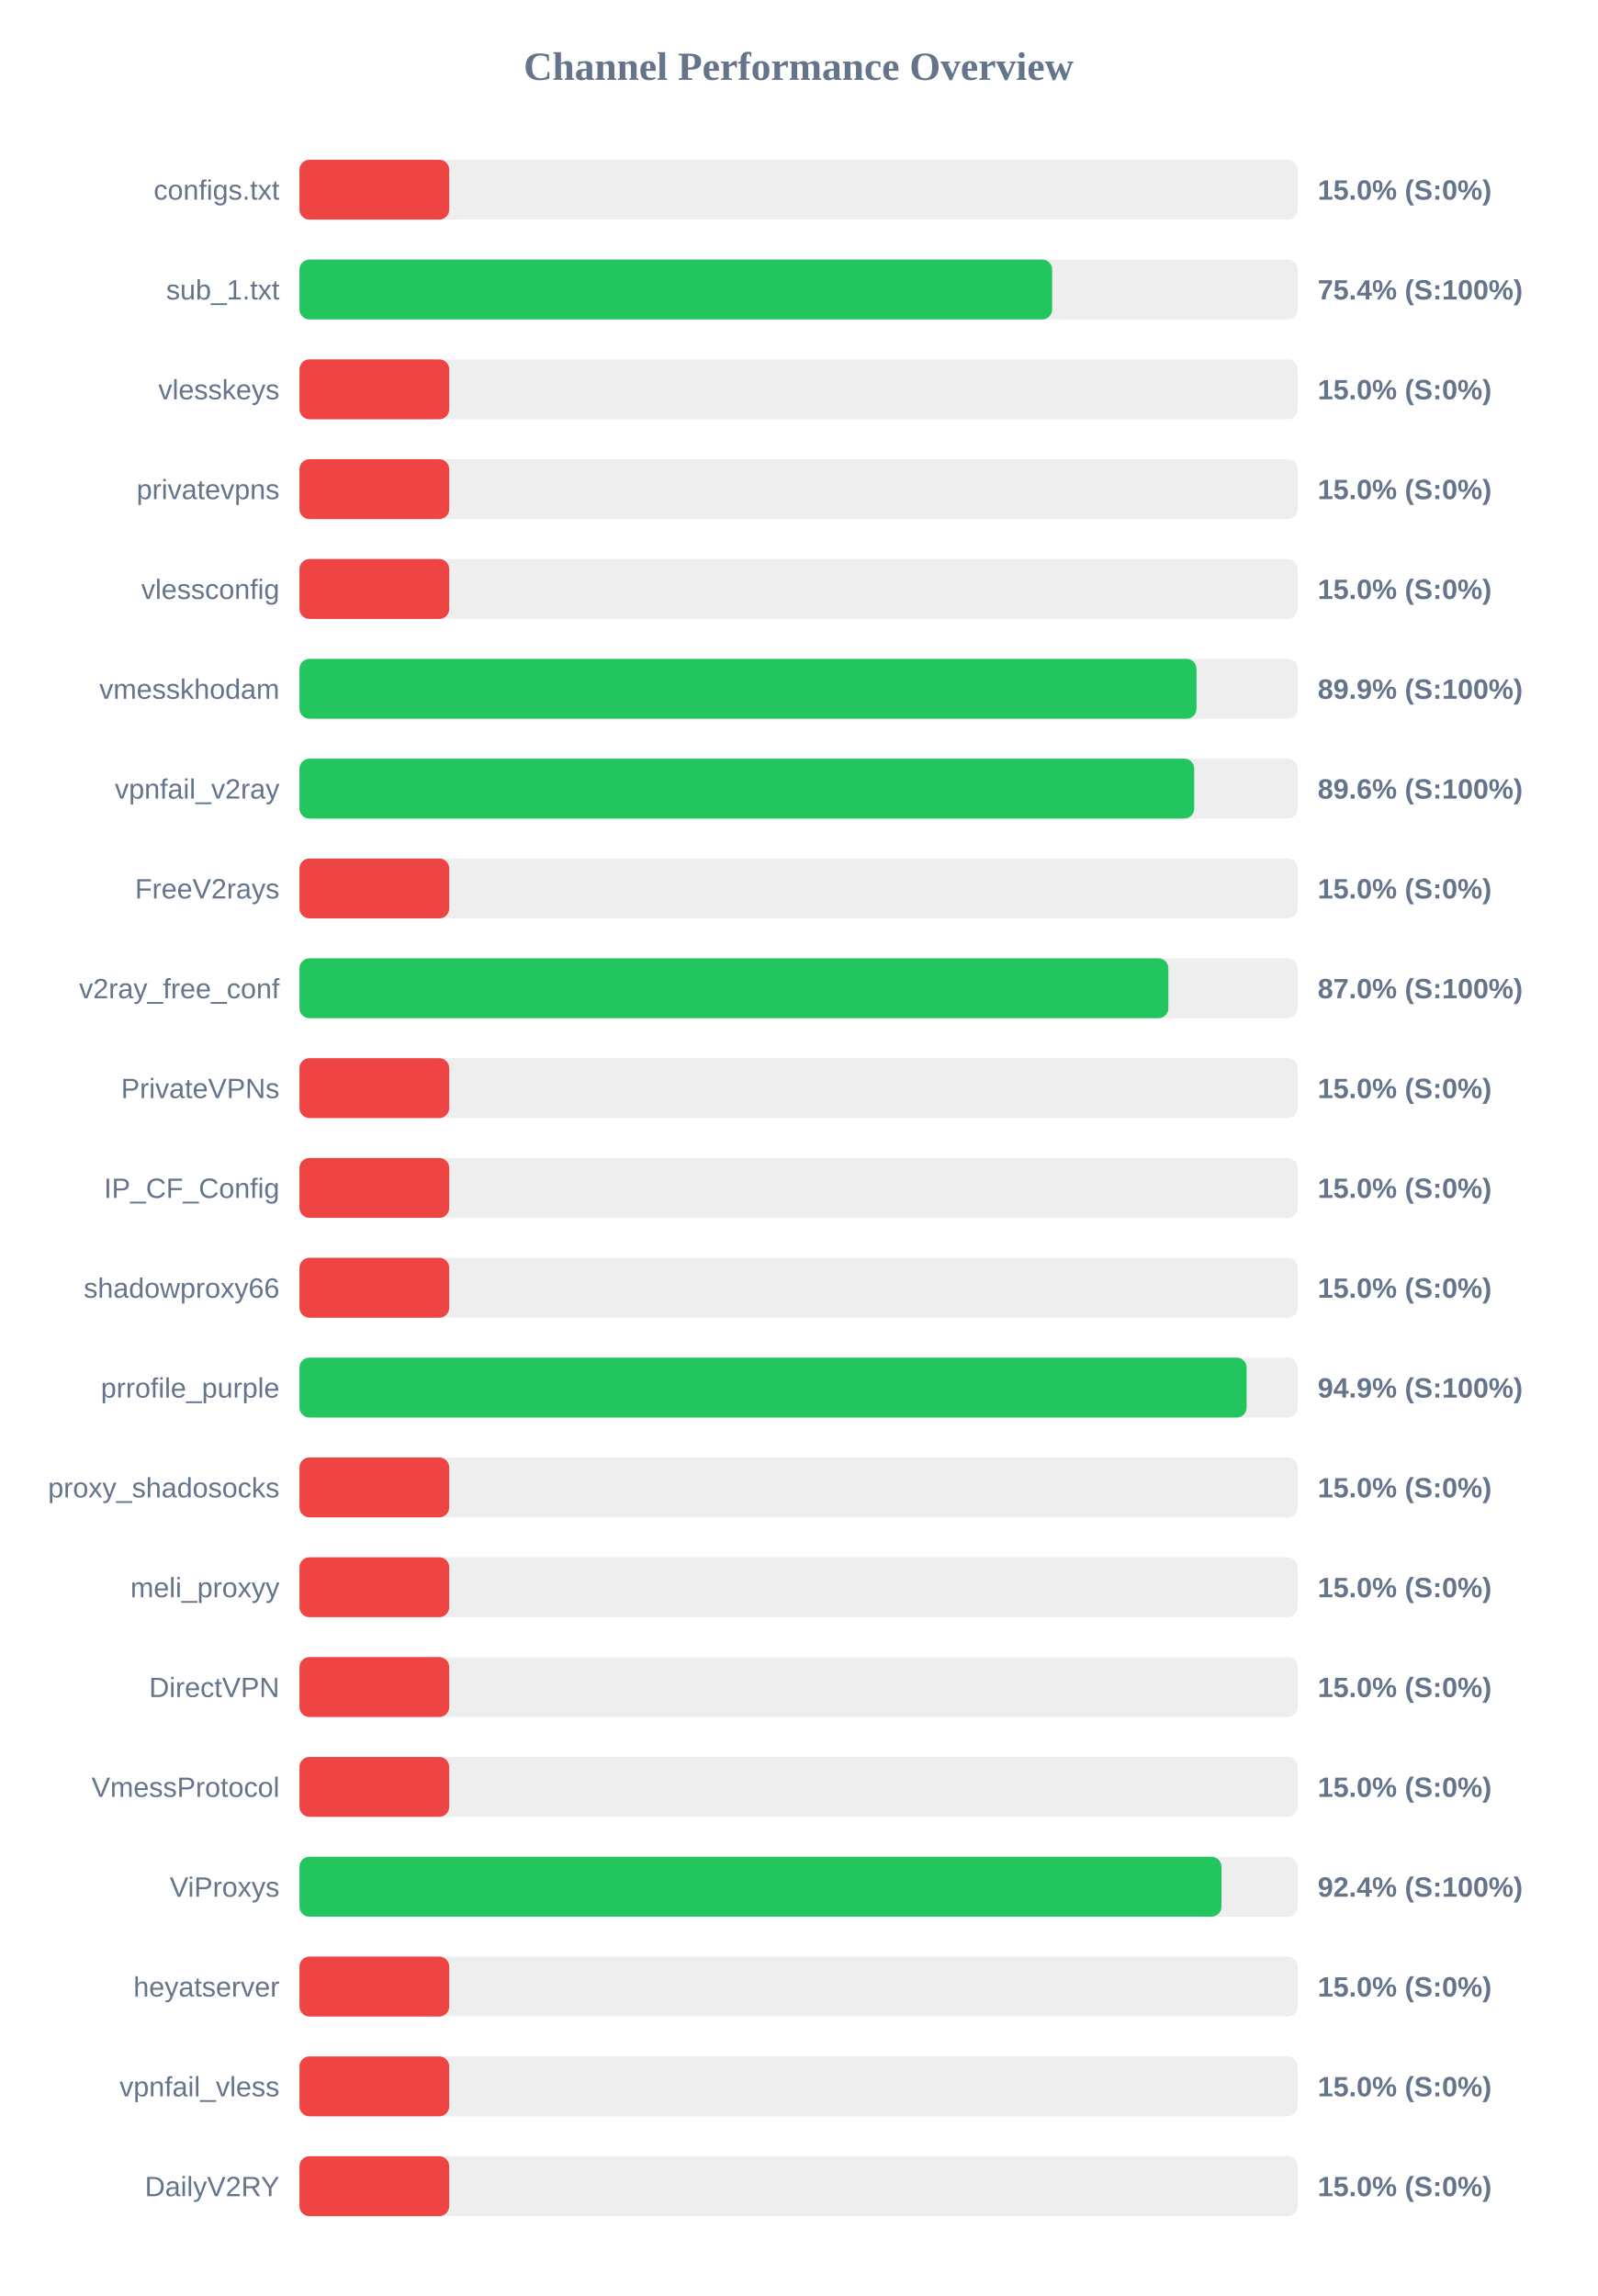
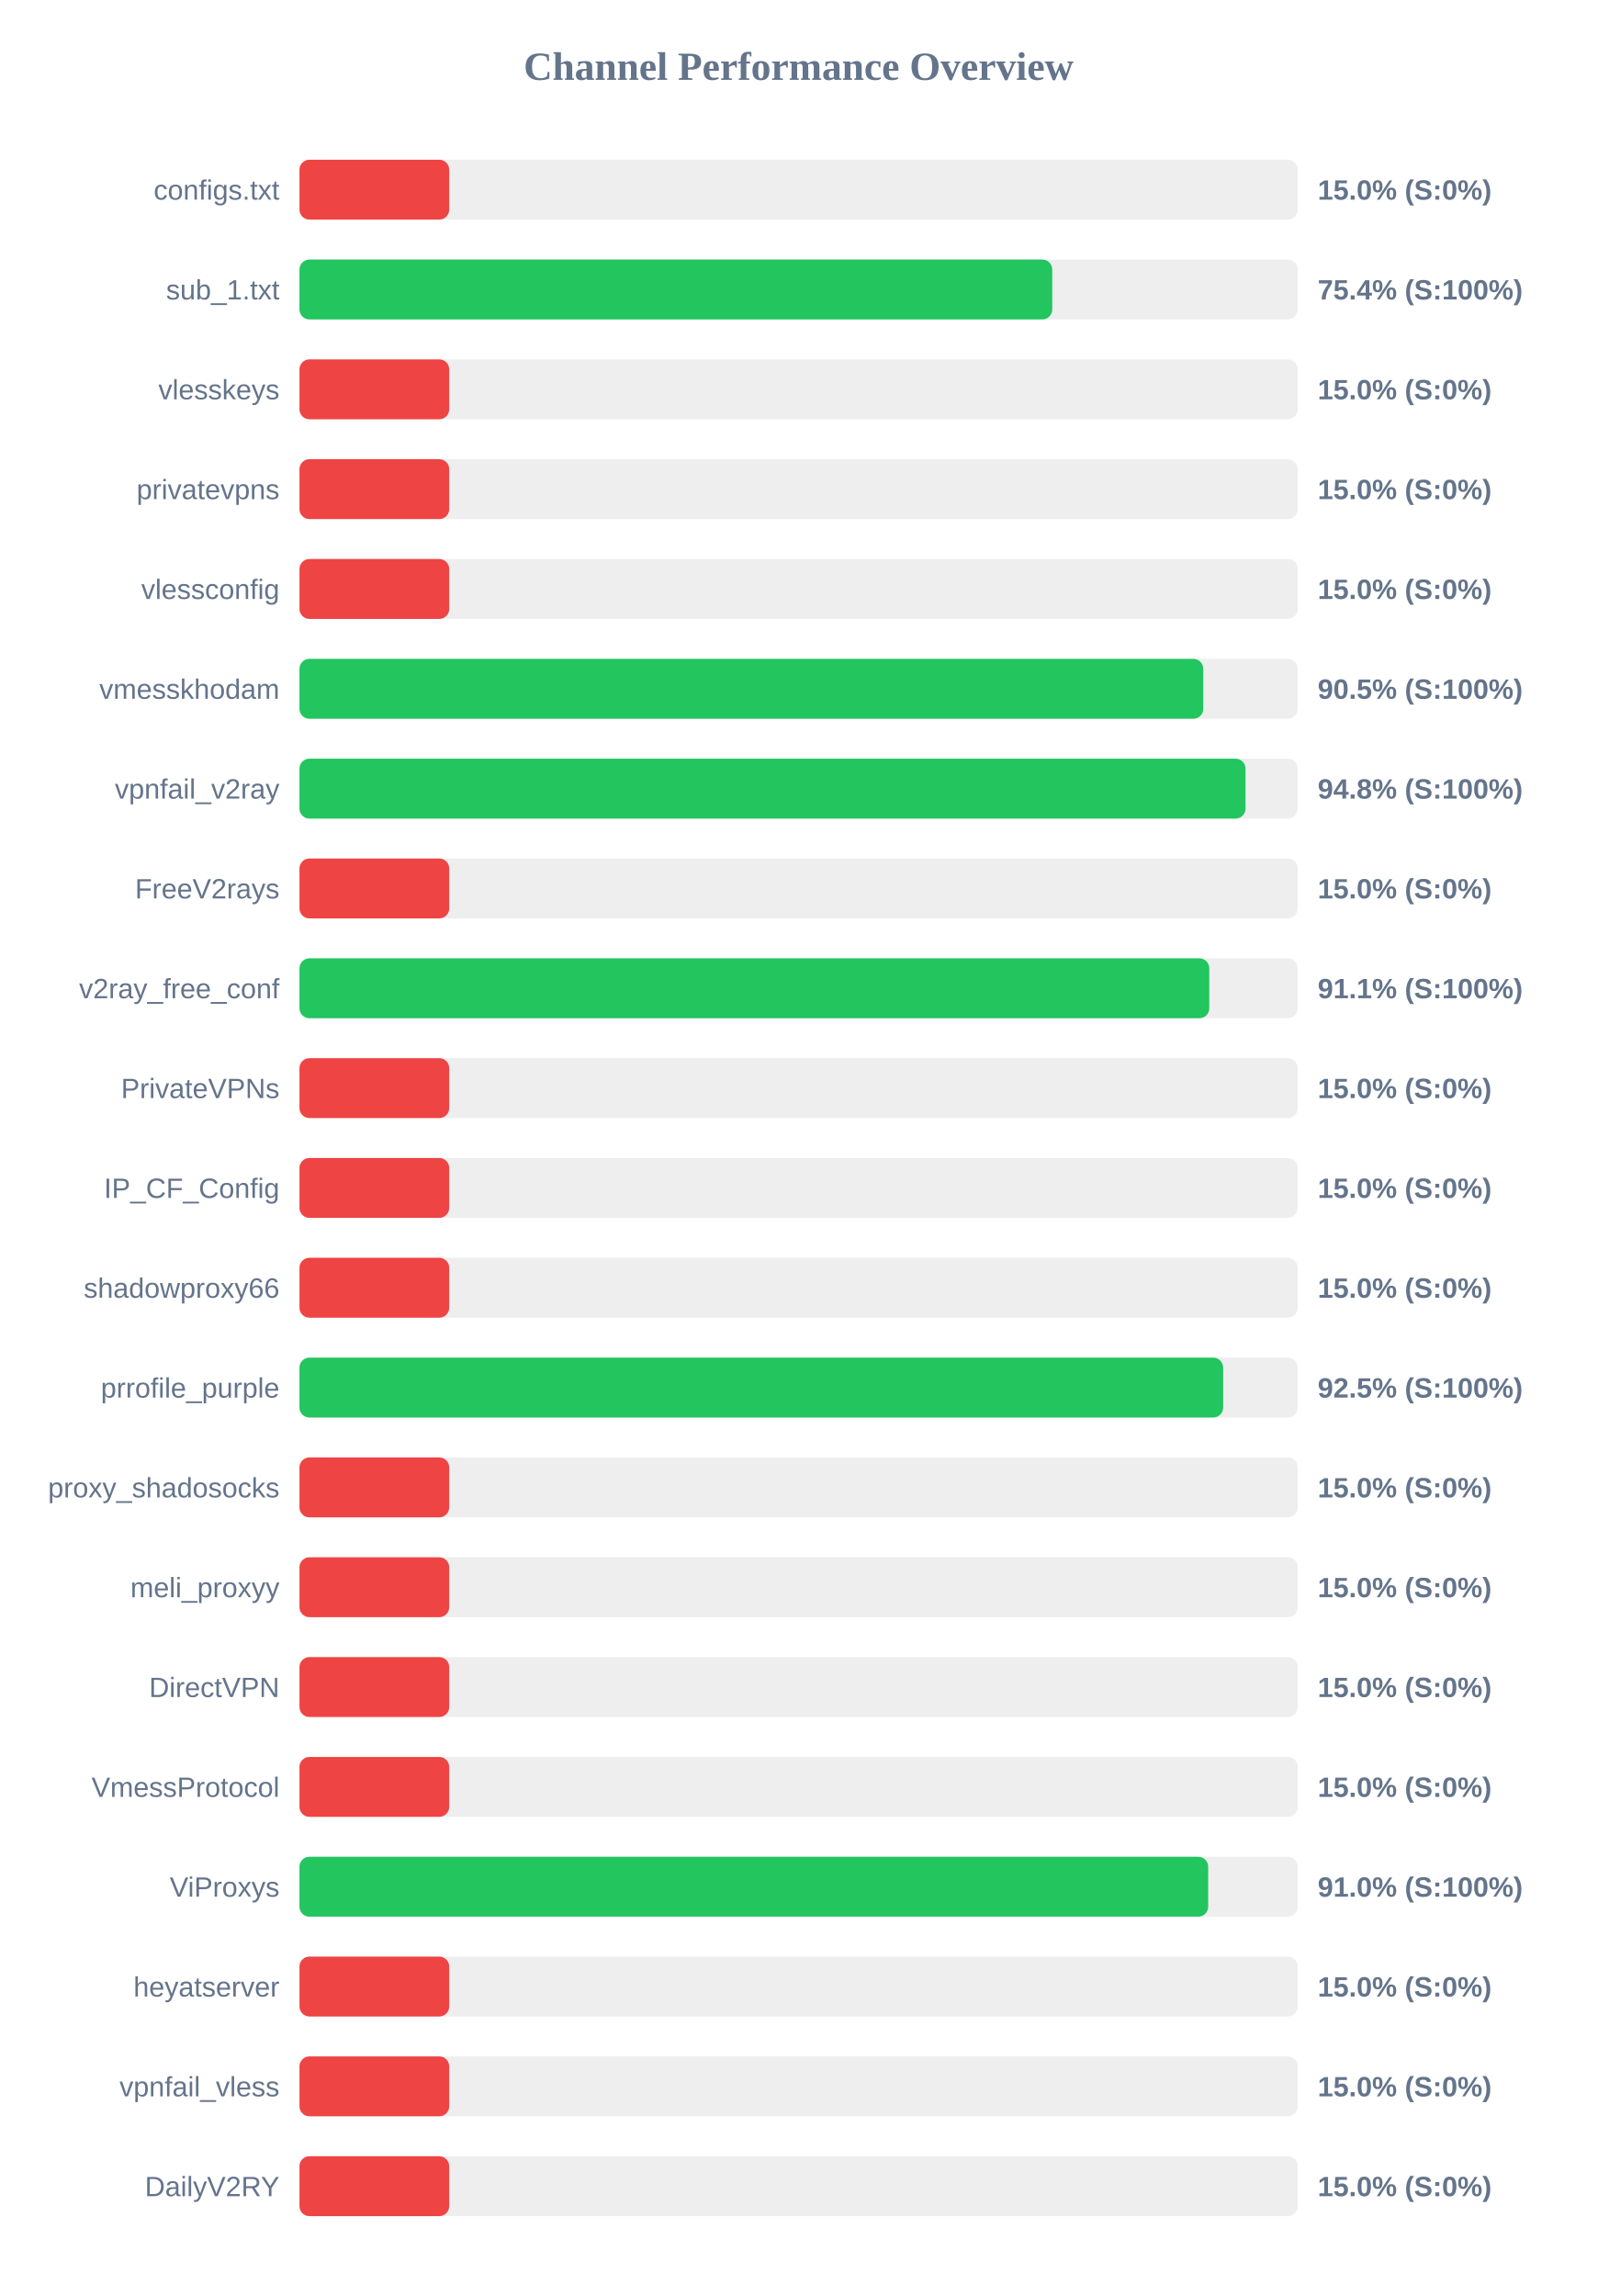
<svg xmlns="http://www.w3.org/2000/svg" width="800" height="1150" version="1.1">
  <style>
        .row { font: 14px Arial; fill: #64748b; }
        .score { font: bold 14px Arial; fill: #64748b; }
    </style>
  <text x="400" y="40" text-anchor="middle" font-size="20px" font-weight="bold" fill="#64748b">Channel Performance Overview</text>
  <rect x="150" y="80" width="500" height="30" fill="#eee" rx="5" />
  <rect x="150" y="80" width="75.0" height="30" fill="#ef4444" rx="5" />
  <text x="140" y="100" text-anchor="end" class="row">configs.txt</text>
  <text x="660" y="100" text-anchor="start" class="score">15.0% (S:0%)</text>
  <rect x="150" y="130" width="500" height="30" fill="#eee" rx="5" />
-   <rect x="150" y="130" width="377.0" height="30" fill="#22c55e" rx="5" />
+   <rect x="150" y="130" width="377.05" height="30" fill="#22c55e" rx="5" />
  <text x="140" y="150" text-anchor="end" class="row">sub_1.txt</text>
  <text x="660" y="150" text-anchor="start" class="score">75.4% (S:100%)</text>
  <rect x="150" y="180" width="500" height="30" fill="#eee" rx="5" />
  <rect x="150" y="180" width="75.0" height="30" fill="#ef4444" rx="5" />
  <text x="140" y="200" text-anchor="end" class="row">vlesskeys</text>
  <text x="660" y="200" text-anchor="start" class="score">15.0% (S:0%)</text>
  <rect x="150" y="230" width="500" height="30" fill="#eee" rx="5" />
  <rect x="150" y="230" width="75.0" height="30" fill="#ef4444" rx="5" />
  <text x="140" y="250" text-anchor="end" class="row">privatevpns</text>
  <text x="660" y="250" text-anchor="start" class="score">15.0% (S:0%)</text>
  <rect x="150" y="280" width="500" height="30" fill="#eee" rx="5" />
  <rect x="150" y="280" width="75.0" height="30" fill="#ef4444" rx="5" />
  <text x="140" y="300" text-anchor="end" class="row">vlessconfig</text>
  <text x="660" y="300" text-anchor="start" class="score">15.0% (S:0%)</text>
  <rect x="150" y="330" width="500" height="30" fill="#eee" rx="5" />
-   <rect x="150" y="330" width="449.3" height="30" fill="#22c55e" rx="5" />
+   <rect x="150" y="330" width="452.7" height="30" fill="#22c55e" rx="5" />
  <text x="140" y="350" text-anchor="end" class="row">vmesskhodam</text>
-   <text x="660" y="350" text-anchor="start" class="score">89.9% (S:100%)</text>
+   <text x="660" y="350" text-anchor="start" class="score">90.5% (S:100%)</text>
  <rect x="150" y="380" width="500" height="30" fill="#eee" rx="5" />
-   <rect x="150" y="380" width="448.15" height="30" fill="#22c55e" rx="5" />
+   <rect x="150" y="380" width="473.85" height="30" fill="#22c55e" rx="5" />
  <text x="140" y="400" text-anchor="end" class="row">vpnfail_v2ray</text>
-   <text x="660" y="400" text-anchor="start" class="score">89.6% (S:100%)</text>
+   <text x="660" y="400" text-anchor="start" class="score">94.8% (S:100%)</text>
  <rect x="150" y="430" width="500" height="30" fill="#eee" rx="5" />
  <rect x="150" y="430" width="75.0" height="30" fill="#ef4444" rx="5" />
  <text x="140" y="450" text-anchor="end" class="row">FreeV2rays</text>
  <text x="660" y="450" text-anchor="start" class="score">15.0% (S:0%)</text>
  <rect x="150" y="480" width="500" height="30" fill="#eee" rx="5" />
-   <rect x="150" y="480" width="435.2" height="30" fill="#22c55e" rx="5" />
+   <rect x="150" y="480" width="455.7" height="30" fill="#22c55e" rx="5" />
  <text x="140" y="500" text-anchor="end" class="row">v2ray_free_conf</text>
-   <text x="660" y="500" text-anchor="start" class="score">87.0% (S:100%)</text>
+   <text x="660" y="500" text-anchor="start" class="score">91.1% (S:100%)</text>
  <rect x="150" y="530" width="500" height="30" fill="#eee" rx="5" />
  <rect x="150" y="530" width="75.0" height="30" fill="#ef4444" rx="5" />
  <text x="140" y="550" text-anchor="end" class="row">PrivateVPNs</text>
  <text x="660" y="550" text-anchor="start" class="score">15.0% (S:0%)</text>
  <rect x="150" y="580" width="500" height="30" fill="#eee" rx="5" />
  <rect x="150" y="580" width="75.0" height="30" fill="#ef4444" rx="5" />
  <text x="140" y="600" text-anchor="end" class="row">IP_CF_Config</text>
  <text x="660" y="600" text-anchor="start" class="score">15.0% (S:0%)</text>
  <rect x="150" y="630" width="500" height="30" fill="#eee" rx="5" />
  <rect x="150" y="630" width="75.0" height="30" fill="#ef4444" rx="5" />
  <text x="140" y="650" text-anchor="end" class="row">shadowproxy66</text>
  <text x="660" y="650" text-anchor="start" class="score">15.0% (S:0%)</text>
  <rect x="150" y="680" width="500" height="30" fill="#eee" rx="5" />
-   <rect x="150" y="680" width="474.4" height="30" fill="#22c55e" rx="5" />
+   <rect x="150" y="680" width="462.65" height="30" fill="#22c55e" rx="5" />
  <text x="140" y="700" text-anchor="end" class="row">prrofile_purple</text>
-   <text x="660" y="700" text-anchor="start" class="score">94.9% (S:100%)</text>
+   <text x="660" y="700" text-anchor="start" class="score">92.5% (S:100%)</text>
  <rect x="150" y="730" width="500" height="30" fill="#eee" rx="5" />
  <rect x="150" y="730" width="75.0" height="30" fill="#ef4444" rx="5" />
  <text x="140" y="750" text-anchor="end" class="row">proxy_shadosocks</text>
  <text x="660" y="750" text-anchor="start" class="score">15.0% (S:0%)</text>
  <rect x="150" y="780" width="500" height="30" fill="#eee" rx="5" />
  <rect x="150" y="780" width="75.0" height="30" fill="#ef4444" rx="5" />
  <text x="140" y="800" text-anchor="end" class="row">meli_proxyy</text>
  <text x="660" y="800" text-anchor="start" class="score">15.0% (S:0%)</text>
  <rect x="150" y="830" width="500" height="30" fill="#eee" rx="5" />
  <rect x="150" y="830" width="75.0" height="30" fill="#ef4444" rx="5" />
  <text x="140" y="850" text-anchor="end" class="row">DirectVPN</text>
  <text x="660" y="850" text-anchor="start" class="score">15.0% (S:0%)</text>
  <rect x="150" y="880" width="500" height="30" fill="#eee" rx="5" />
  <rect x="150" y="880" width="75.0" height="30" fill="#ef4444" rx="5" />
  <text x="140" y="900" text-anchor="end" class="row">VmessProtocol</text>
  <text x="660" y="900" text-anchor="start" class="score">15.0% (S:0%)</text>
  <rect x="150" y="930" width="500" height="30" fill="#eee" rx="5" />
-   <rect x="150" y="930" width="461.8" height="30" fill="#22c55e" rx="5" />
+   <rect x="150" y="930" width="455.15" height="30" fill="#22c55e" rx="5" />
  <text x="140" y="950" text-anchor="end" class="row">ViProxys</text>
-   <text x="660" y="950" text-anchor="start" class="score">92.4% (S:100%)</text>
+   <text x="660" y="950" text-anchor="start" class="score">91.0% (S:100%)</text>
  <rect x="150" y="980" width="500" height="30" fill="#eee" rx="5" />
  <rect x="150" y="980" width="75.0" height="30" fill="#ef4444" rx="5" />
  <text x="140" y="1000" text-anchor="end" class="row">heyatserver</text>
  <text x="660" y="1000" text-anchor="start" class="score">15.0% (S:0%)</text>
  <rect x="150" y="1030" width="500" height="30" fill="#eee" rx="5" />
  <rect x="150" y="1030" width="75.0" height="30" fill="#ef4444" rx="5" />
  <text x="140" y="1050" text-anchor="end" class="row">vpnfail_vless</text>
  <text x="660" y="1050" text-anchor="start" class="score">15.0% (S:0%)</text>
  <rect x="150" y="1080" width="500" height="30" fill="#eee" rx="5" />
  <rect x="150" y="1080" width="75.0" height="30" fill="#ef4444" rx="5" />
  <text x="140" y="1100" text-anchor="end" class="row">DailyV2RY</text>
  <text x="660" y="1100" text-anchor="start" class="score">15.0% (S:0%)</text>
</svg>
